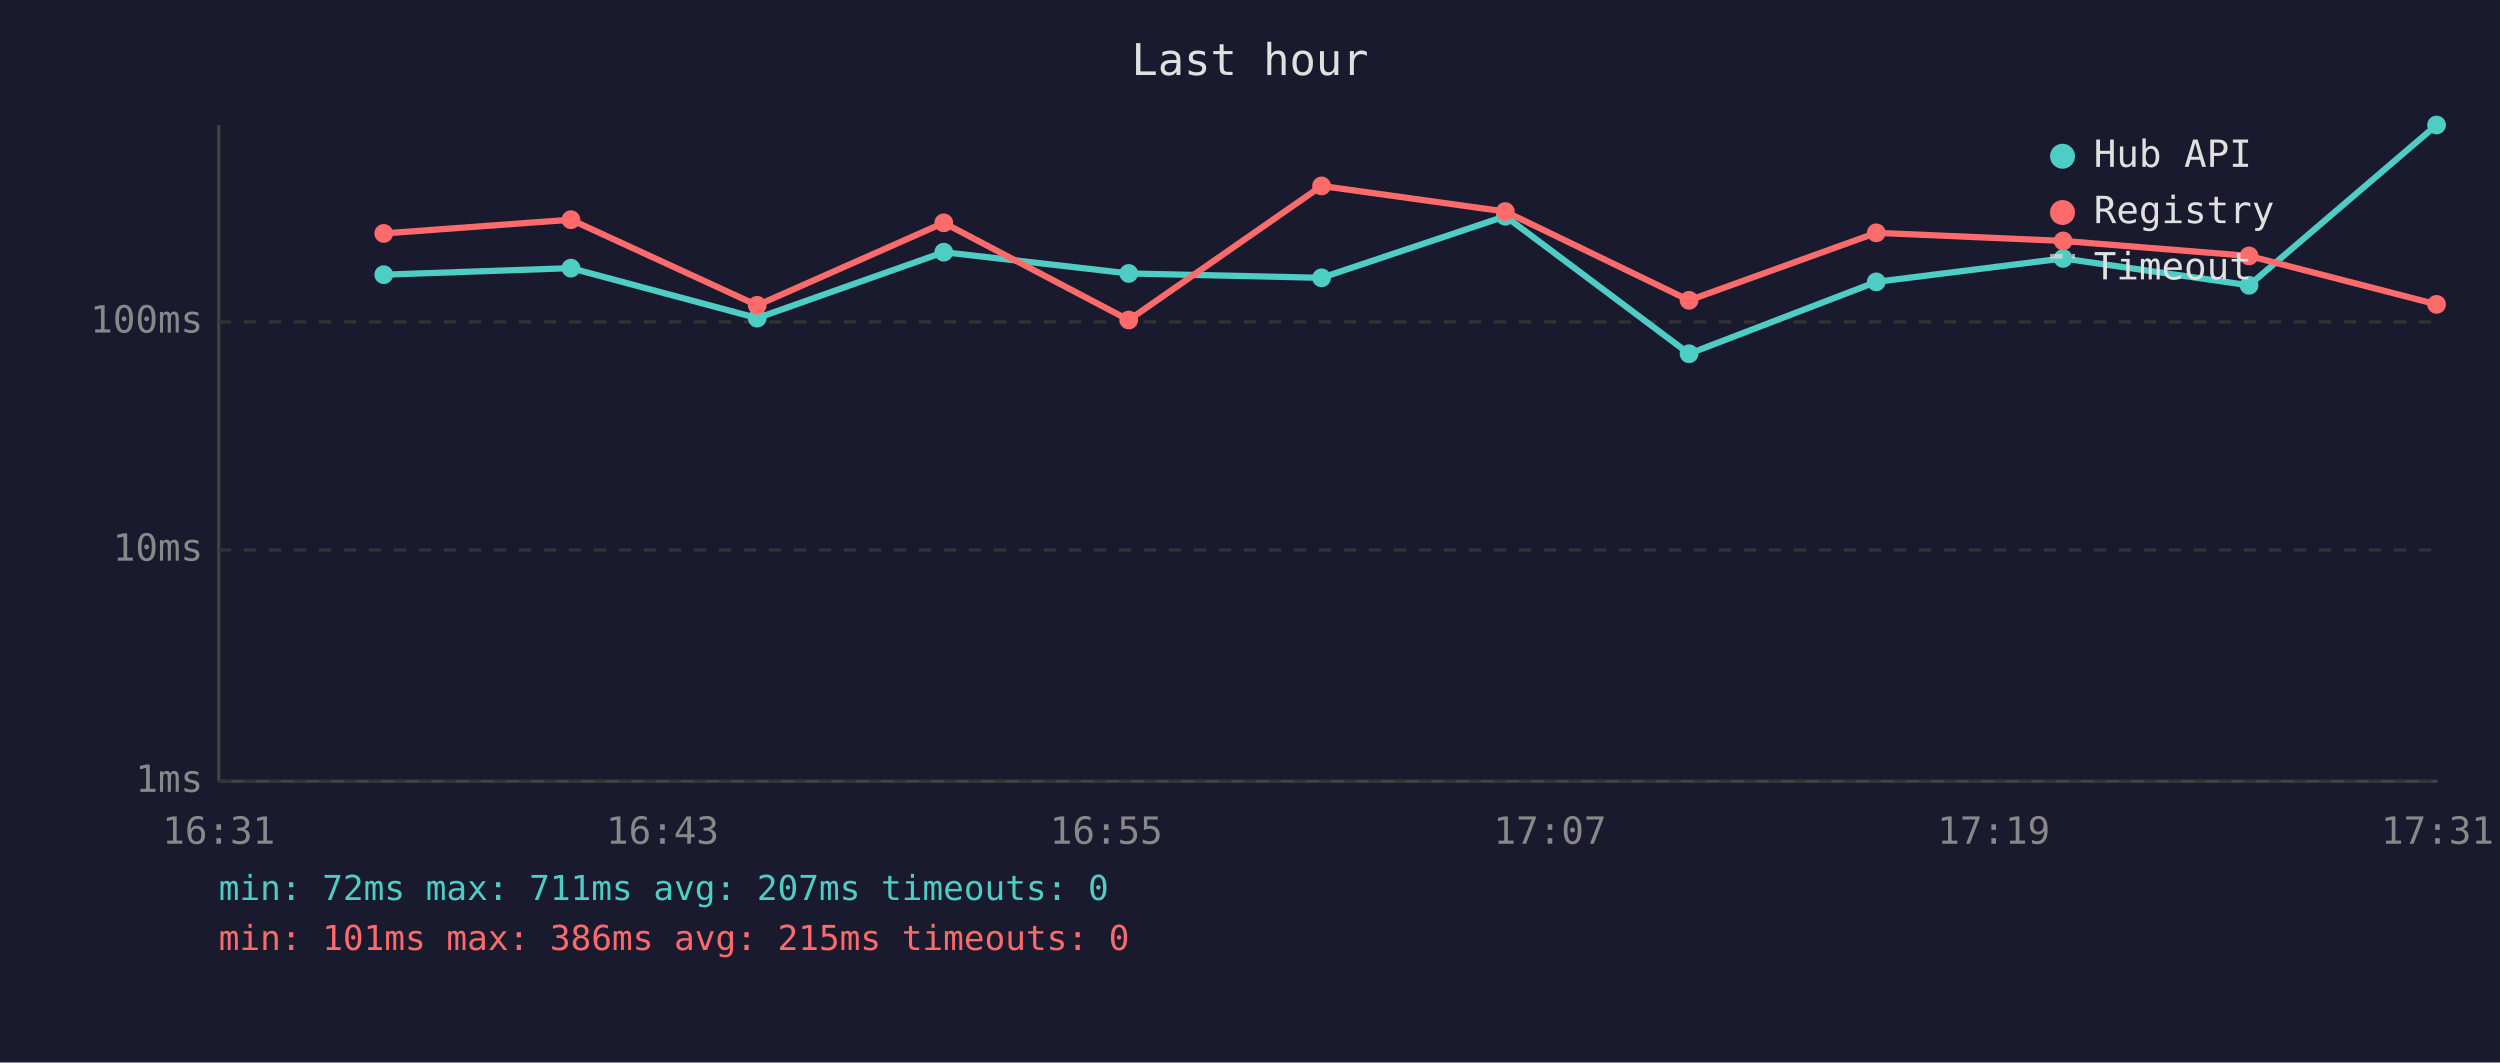
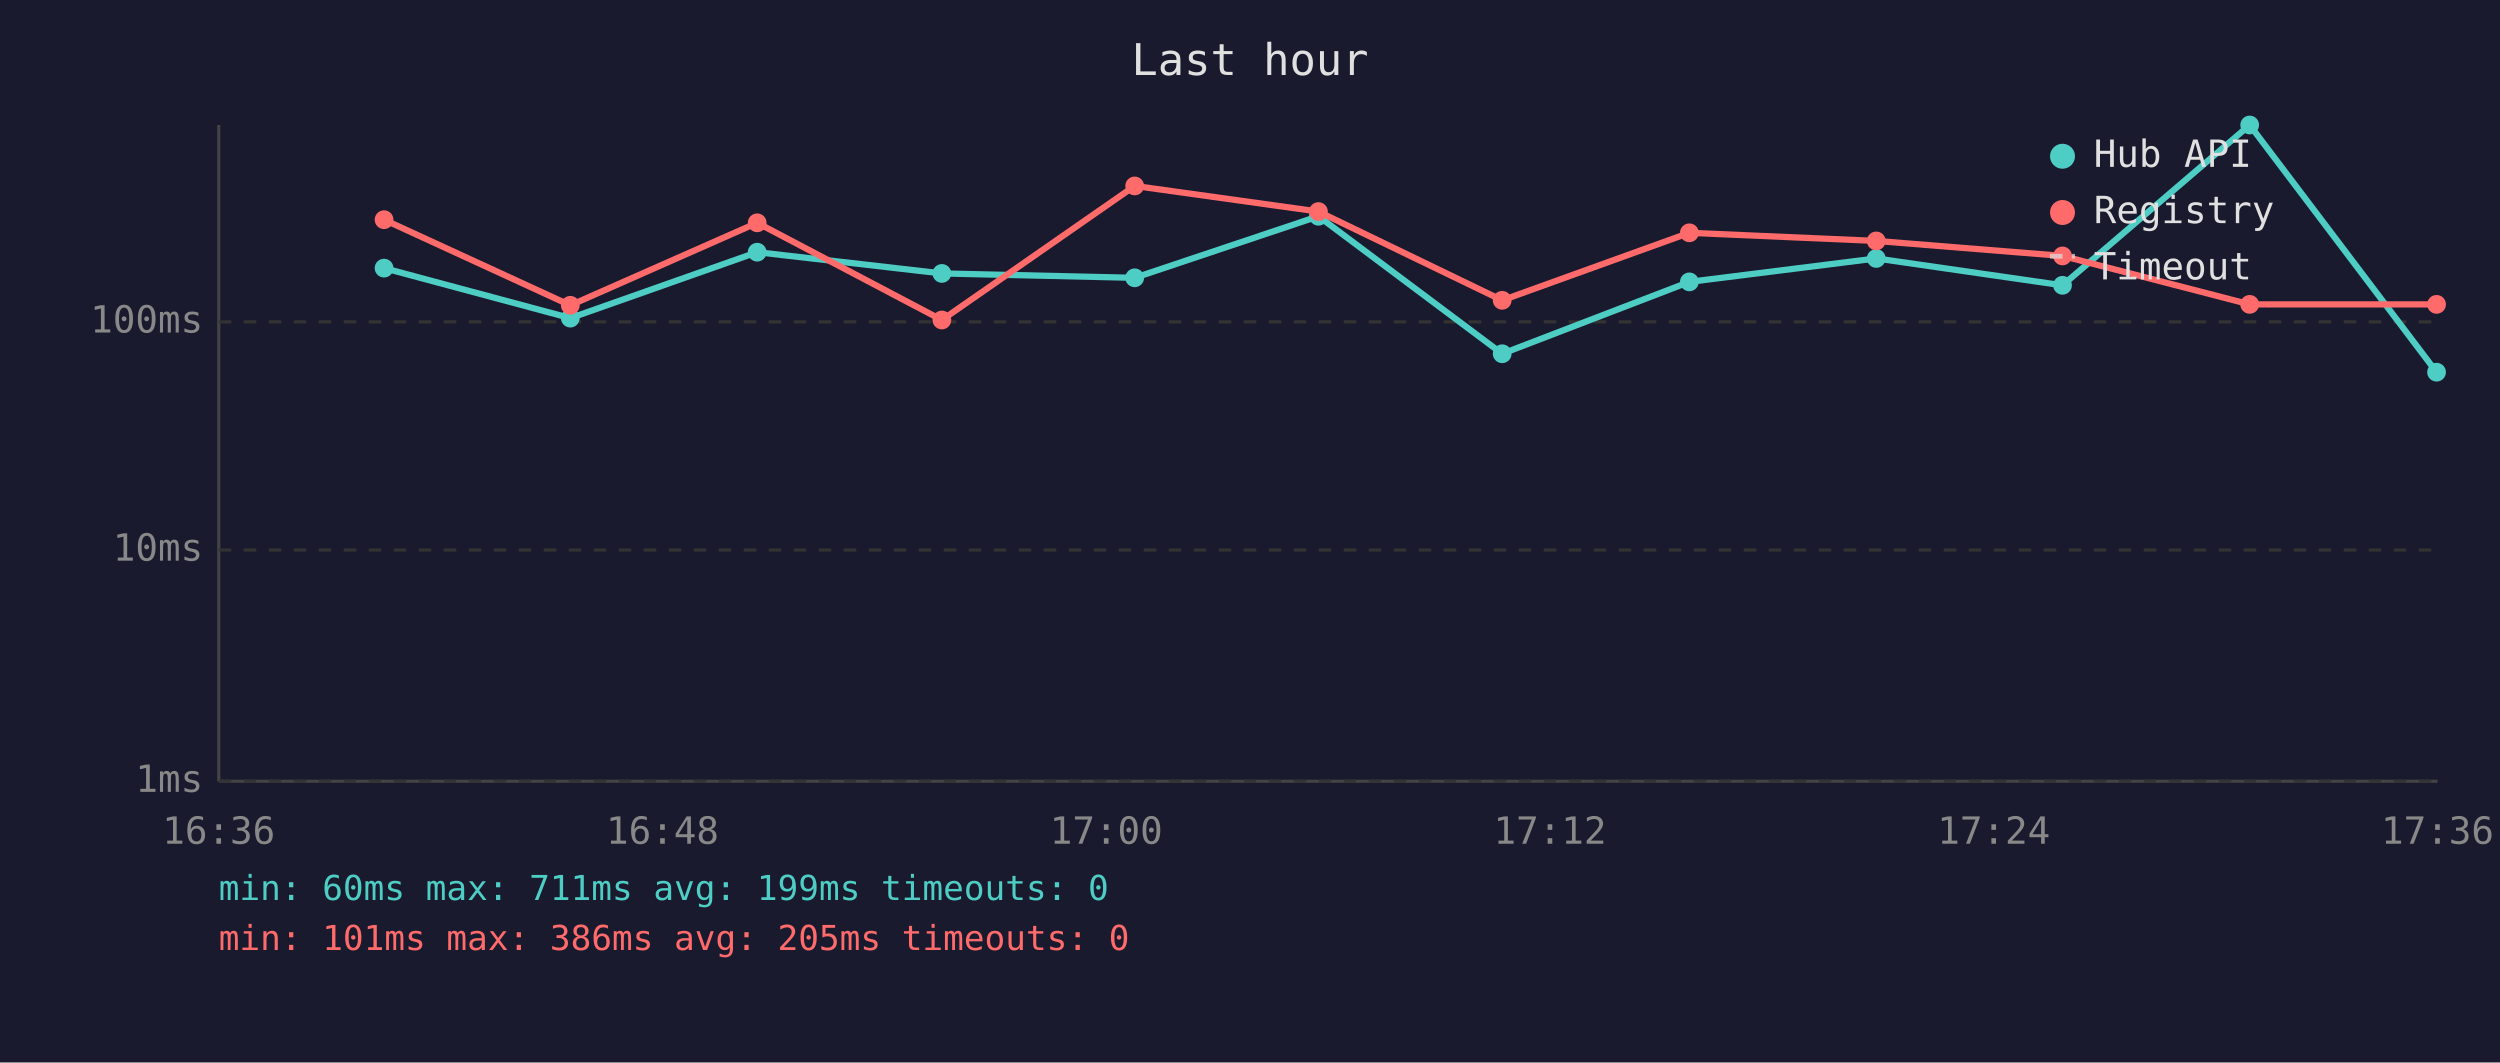
<svg xmlns="http://www.w3.org/2000/svg" viewBox="0 0 800 340" font-family="monospace" font-size="12">
  <rect width="800" height="340" fill="#1a1a2e" />
  <text x="400" y="24" fill="#e0e0e0" font-size="14" text-anchor="middle">Last hour</text>
  <line x1="70" y1="40" x2="70" y2="250" stroke="#444" stroke-width="1" />
  <line x1="70" y1="250" x2="780" y2="250" stroke="#444" stroke-width="1" />
  <line x1="70" y1="250" x2="780" y2="250" stroke="#333" stroke-width="1" stroke-dasharray="4" />
  <text x="65" y="250" fill="#888" text-anchor="end" dominant-baseline="middle">1ms</text>
  <line x1="70" y1="176" x2="780" y2="176" stroke="#333" stroke-width="1" stroke-dasharray="4" />
  <text x="65" y="176" fill="#888" text-anchor="end" dominant-baseline="middle">10ms</text>
  <line x1="70" y1="103" x2="780" y2="103" stroke="#333" stroke-width="1" stroke-dasharray="4" />
  <text x="65" y="103" fill="#888" text-anchor="end" dominant-baseline="middle">100ms</text>
-   <text x="70" y="270" fill="#888" text-anchor="middle">16:31</text>
-   <text x="212" y="270" fill="#888" text-anchor="middle">16:43</text>
-   <text x="354" y="270" fill="#888" text-anchor="middle">16:55</text>
-   <text x="496" y="270" fill="#888" text-anchor="middle">17:07</text>
-   <text x="638" y="270" fill="#888" text-anchor="middle">17:19</text>
-   <text x="780" y="270" fill="#888" text-anchor="middle">17:31</text>
-   <polyline points="122.8,87.9 182.7,85.8 242.3,101.8 302.0,80.7 361.2,87.5 422.9,88.9 481.7,69.2 540.5,113.2 600.4,90.2 660.2,82.7 719.7,91.3 779.7,40.0" fill="none" stroke="#4ecdc4" stroke-width="2" opacity="1" />
-   <circle cx="122.8" cy="87.9" r="3" fill="#4ecdc4" />
-   <circle cx="182.7" cy="85.8" r="3" fill="#4ecdc4" />
-   <circle cx="242.3" cy="101.8" r="3" fill="#4ecdc4" />
-   <circle cx="302.0" cy="80.7" r="3" fill="#4ecdc4" />
-   <circle cx="361.2" cy="87.5" r="3" fill="#4ecdc4" />
-   <circle cx="422.9" cy="88.9" r="3" fill="#4ecdc4" />
-   <circle cx="481.7" cy="69.2" r="3" fill="#4ecdc4" />
-   <circle cx="540.5" cy="113.2" r="3" fill="#4ecdc4" />
-   <circle cx="600.4" cy="90.2" r="3" fill="#4ecdc4" />
-   <circle cx="660.2" cy="82.7" r="3" fill="#4ecdc4" />
-   <circle cx="719.7" cy="91.3" r="3" fill="#4ecdc4" />
-   <circle cx="779.7" cy="40.0" r="3" fill="#4ecdc4" />
-   <polyline points="122.8,74.7 182.7,70.3 242.3,97.7 302.0,71.3 361.2,102.4 422.9,59.5 481.7,67.7 540.5,96.1 600.4,74.5 660.2,77.1 719.7,81.9 779.7,97.4" fill="none" stroke="#ff6b6b" stroke-width="2" opacity="1" />
-   <circle cx="122.8" cy="74.7" r="3" fill="#ff6b6b" />
-   <circle cx="182.7" cy="70.3" r="3" fill="#ff6b6b" />
-   <circle cx="242.3" cy="97.7" r="3" fill="#ff6b6b" />
-   <circle cx="302.0" cy="71.3" r="3" fill="#ff6b6b" />
-   <circle cx="361.2" cy="102.4" r="3" fill="#ff6b6b" />
-   <circle cx="422.9" cy="59.5" r="3" fill="#ff6b6b" />
-   <circle cx="481.7" cy="67.7" r="3" fill="#ff6b6b" />
-   <circle cx="540.5" cy="96.1" r="3" fill="#ff6b6b" />
-   <circle cx="600.4" cy="74.5" r="3" fill="#ff6b6b" />
-   <circle cx="660.2" cy="77.1" r="3" fill="#ff6b6b" />
-   <circle cx="719.7" cy="81.9" r="3" fill="#ff6b6b" />
+   <text x="70" y="270" fill="#888" text-anchor="middle">16:36</text>
+   <text x="212" y="270" fill="#888" text-anchor="middle">16:48</text>
+   <text x="354" y="270" fill="#888" text-anchor="middle">17:00</text>
+   <text x="496" y="270" fill="#888" text-anchor="middle">17:12</text>
+   <text x="638" y="270" fill="#888" text-anchor="middle">17:24</text>
+   <text x="780" y="270" fill="#888" text-anchor="middle">17:36</text>
+   <polyline points="122.9,85.8 182.5,101.8 242.3,80.7 301.4,87.5 363.1,88.9 421.9,69.2 480.7,113.2 540.6,90.2 600.4,82.7 660.0,91.3 719.9,40.0 779.7,119.1" fill="none" stroke="#4ecdc4" stroke-width="2" opacity="1" />
+   <circle cx="122.9" cy="85.8" r="3" fill="#4ecdc4" />
+   <circle cx="182.5" cy="101.8" r="3" fill="#4ecdc4" />
+   <circle cx="242.3" cy="80.7" r="3" fill="#4ecdc4" />
+   <circle cx="301.4" cy="87.5" r="3" fill="#4ecdc4" />
+   <circle cx="363.1" cy="88.9" r="3" fill="#4ecdc4" />
+   <circle cx="421.9" cy="69.2" r="3" fill="#4ecdc4" />
+   <circle cx="480.7" cy="113.2" r="3" fill="#4ecdc4" />
+   <circle cx="540.6" cy="90.2" r="3" fill="#4ecdc4" />
+   <circle cx="600.4" cy="82.7" r="3" fill="#4ecdc4" />
+   <circle cx="660.0" cy="91.3" r="3" fill="#4ecdc4" />
+   <circle cx="719.9" cy="40.0" r="3" fill="#4ecdc4" />
+   <circle cx="779.7" cy="119.1" r="3" fill="#4ecdc4" />
+   <polyline points="122.9,70.3 182.5,97.7 242.3,71.3 301.4,102.4 363.1,59.5 421.9,67.7 480.7,96.1 540.6,74.5 600.4,77.1 660.0,81.9 719.9,97.4 779.7,97.4" fill="none" stroke="#ff6b6b" stroke-width="2" opacity="1" />
+   <circle cx="122.9" cy="70.3" r="3" fill="#ff6b6b" />
+   <circle cx="182.5" cy="97.7" r="3" fill="#ff6b6b" />
+   <circle cx="242.3" cy="71.3" r="3" fill="#ff6b6b" />
+   <circle cx="301.4" cy="102.4" r="3" fill="#ff6b6b" />
+   <circle cx="363.1" cy="59.5" r="3" fill="#ff6b6b" />
+   <circle cx="421.9" cy="67.7" r="3" fill="#ff6b6b" />
+   <circle cx="480.7" cy="96.1" r="3" fill="#ff6b6b" />
+   <circle cx="540.6" cy="74.5" r="3" fill="#ff6b6b" />
+   <circle cx="600.4" cy="77.1" r="3" fill="#ff6b6b" />
+   <circle cx="660.0" cy="81.9" r="3" fill="#ff6b6b" />
+   <circle cx="719.9" cy="97.4" r="3" fill="#ff6b6b" />
  <circle cx="779.7" cy="97.4" r="3" fill="#ff6b6b" />
  <circle cx="660" cy="50" r="4" fill="#4ecdc4" />
  <text x="670" y="50" fill="#e0e0e0" dominant-baseline="middle">Hub API</text>
  <circle cx="660" cy="68" r="4" fill="#ff6b6b" />
  <text x="670" y="68" fill="#e0e0e0" dominant-baseline="middle">Registry</text>
  <line x1="656" y1="82" x2="664" y2="82" stroke="#e0e0e0" stroke-width="1.5" stroke-dasharray="4,3" opacity="0.7" />
  <text x="670" y="86" fill="#e0e0e0" dominant-baseline="middle">Timeout</text>
-   <text x="70" y="288" fill="#4ecdc4" font-size="11">min: 72ms  max: 711ms  avg: 207ms  timeouts: 0</text>
-   <text x="70" y="304" fill="#ff6b6b" font-size="11">min: 101ms  max: 386ms  avg: 215ms  timeouts: 0</text>
+   <text x="70" y="288" fill="#4ecdc4" font-size="11">min: 60ms  max: 711ms  avg: 199ms  timeouts: 0</text>
+   <text x="70" y="304" fill="#ff6b6b" font-size="11">min: 101ms  max: 386ms  avg: 205ms  timeouts: 0</text>
</svg>
